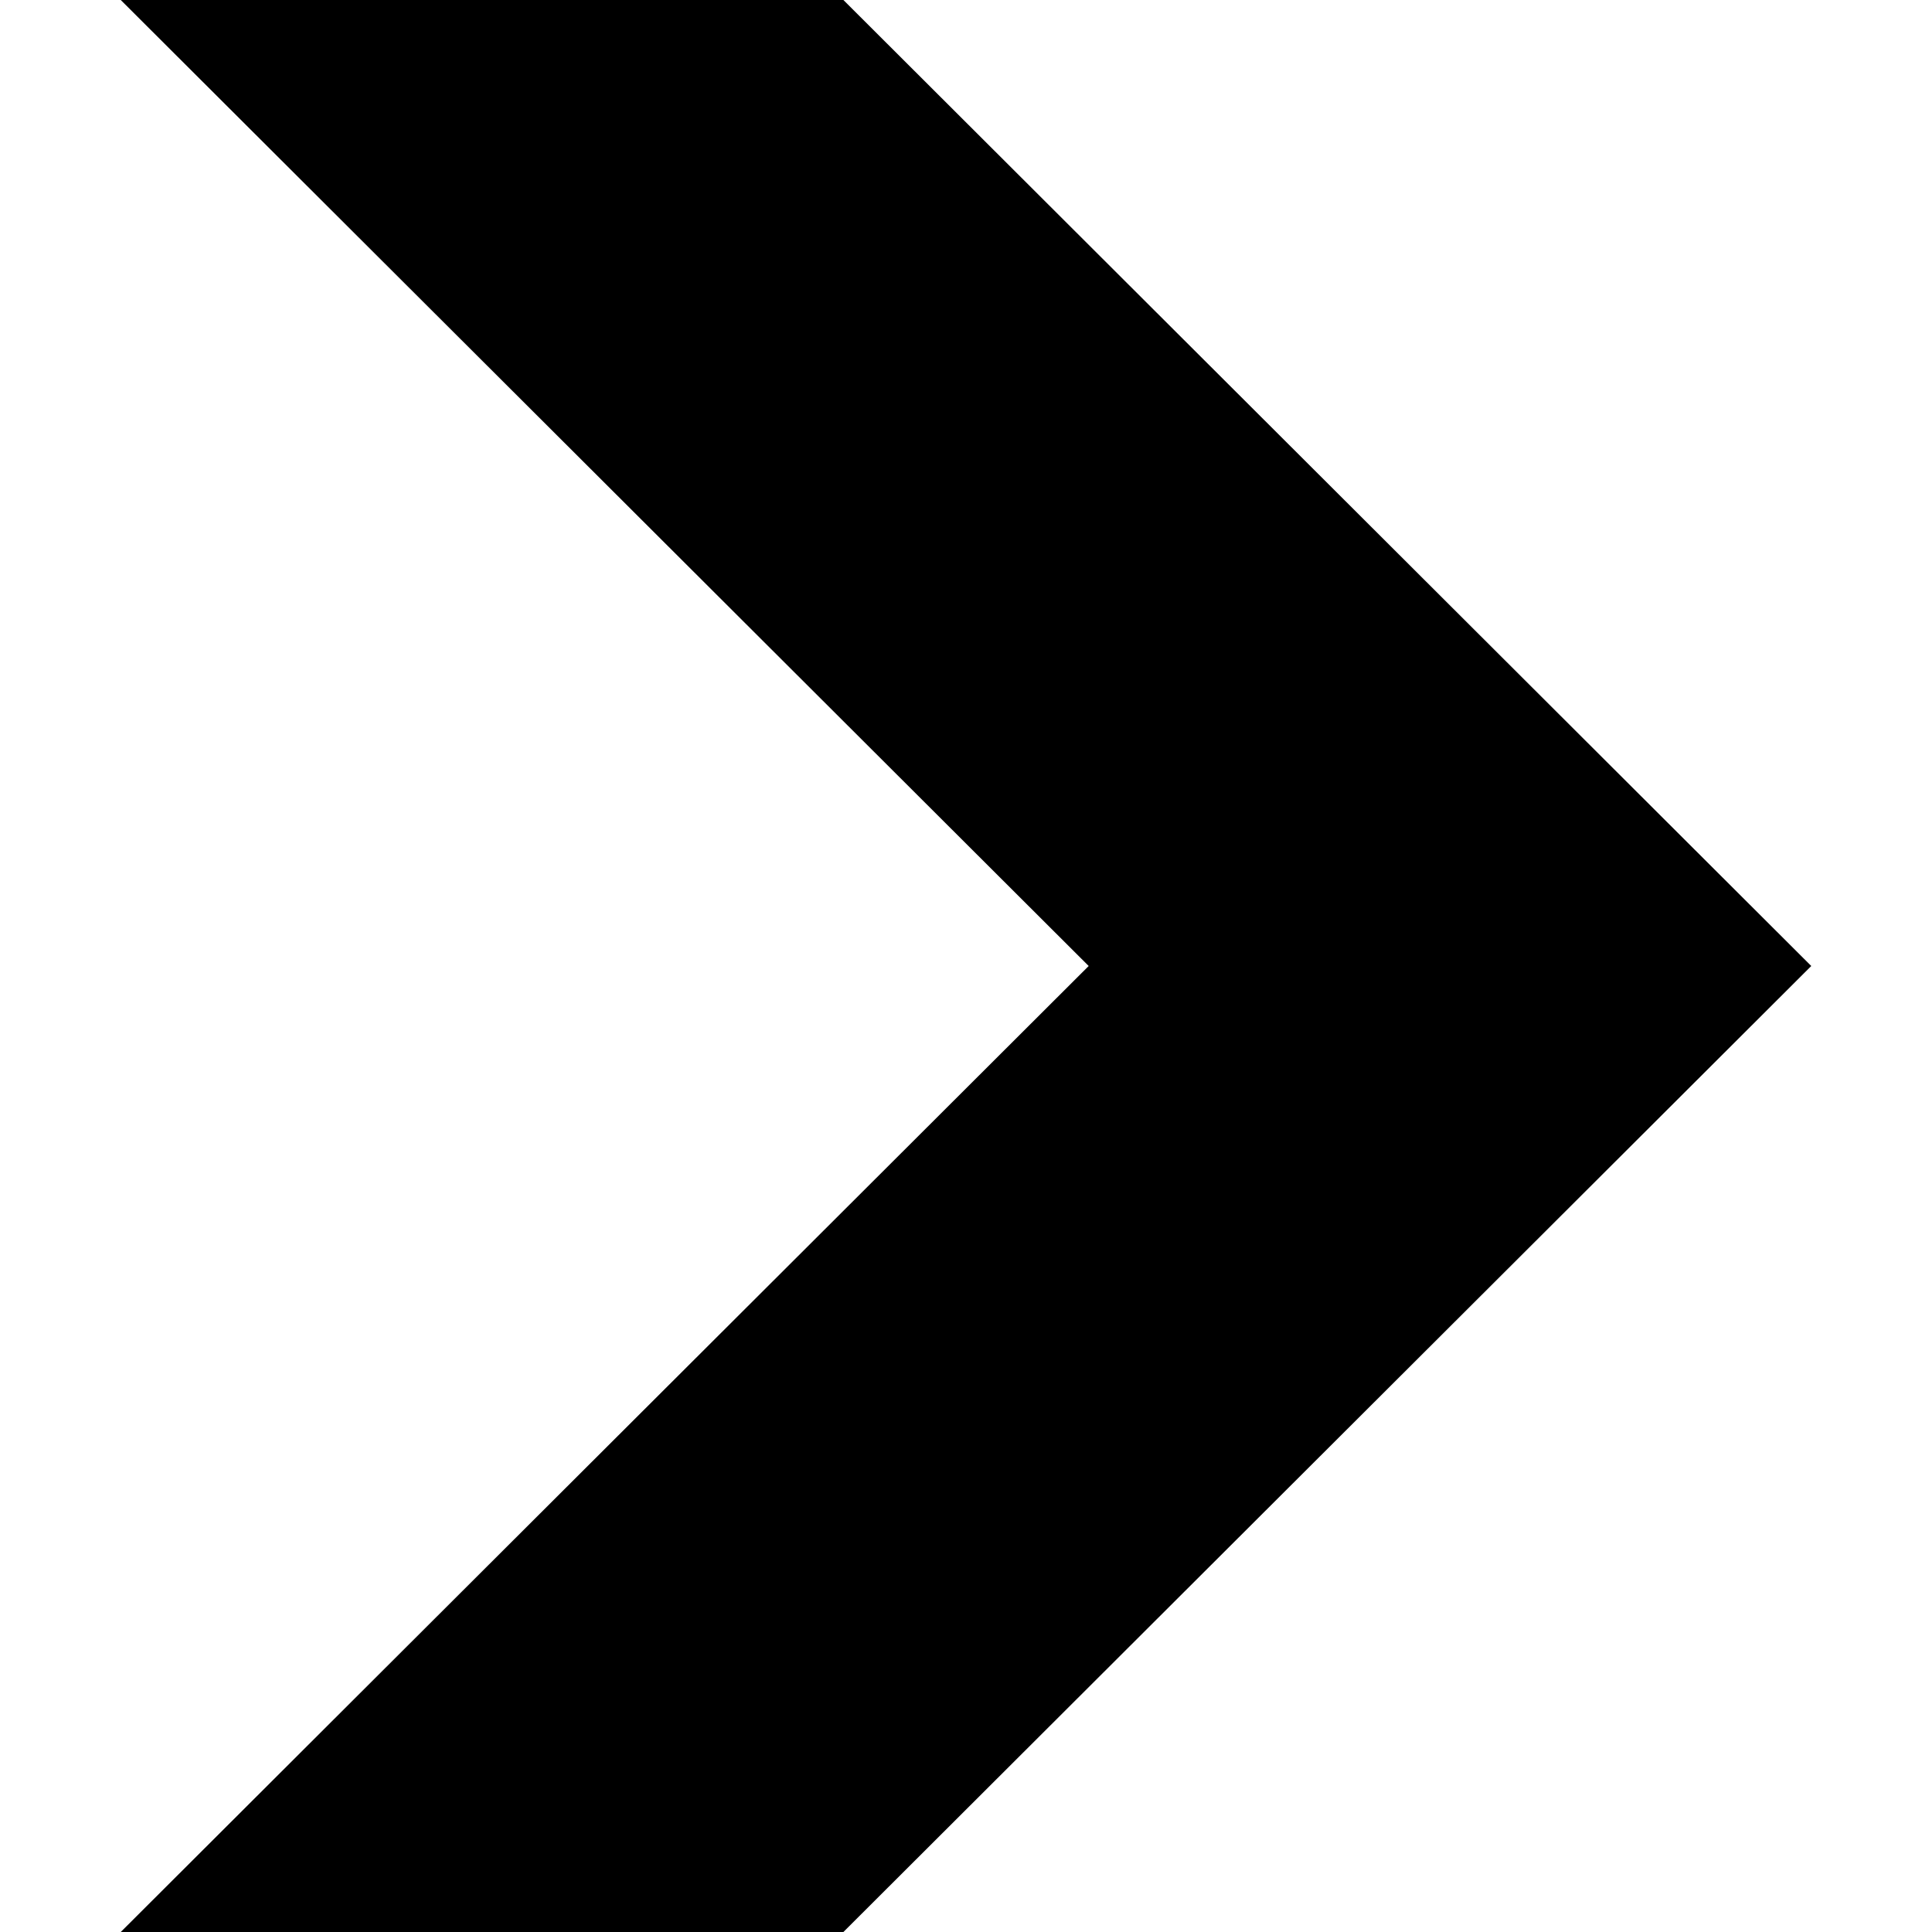
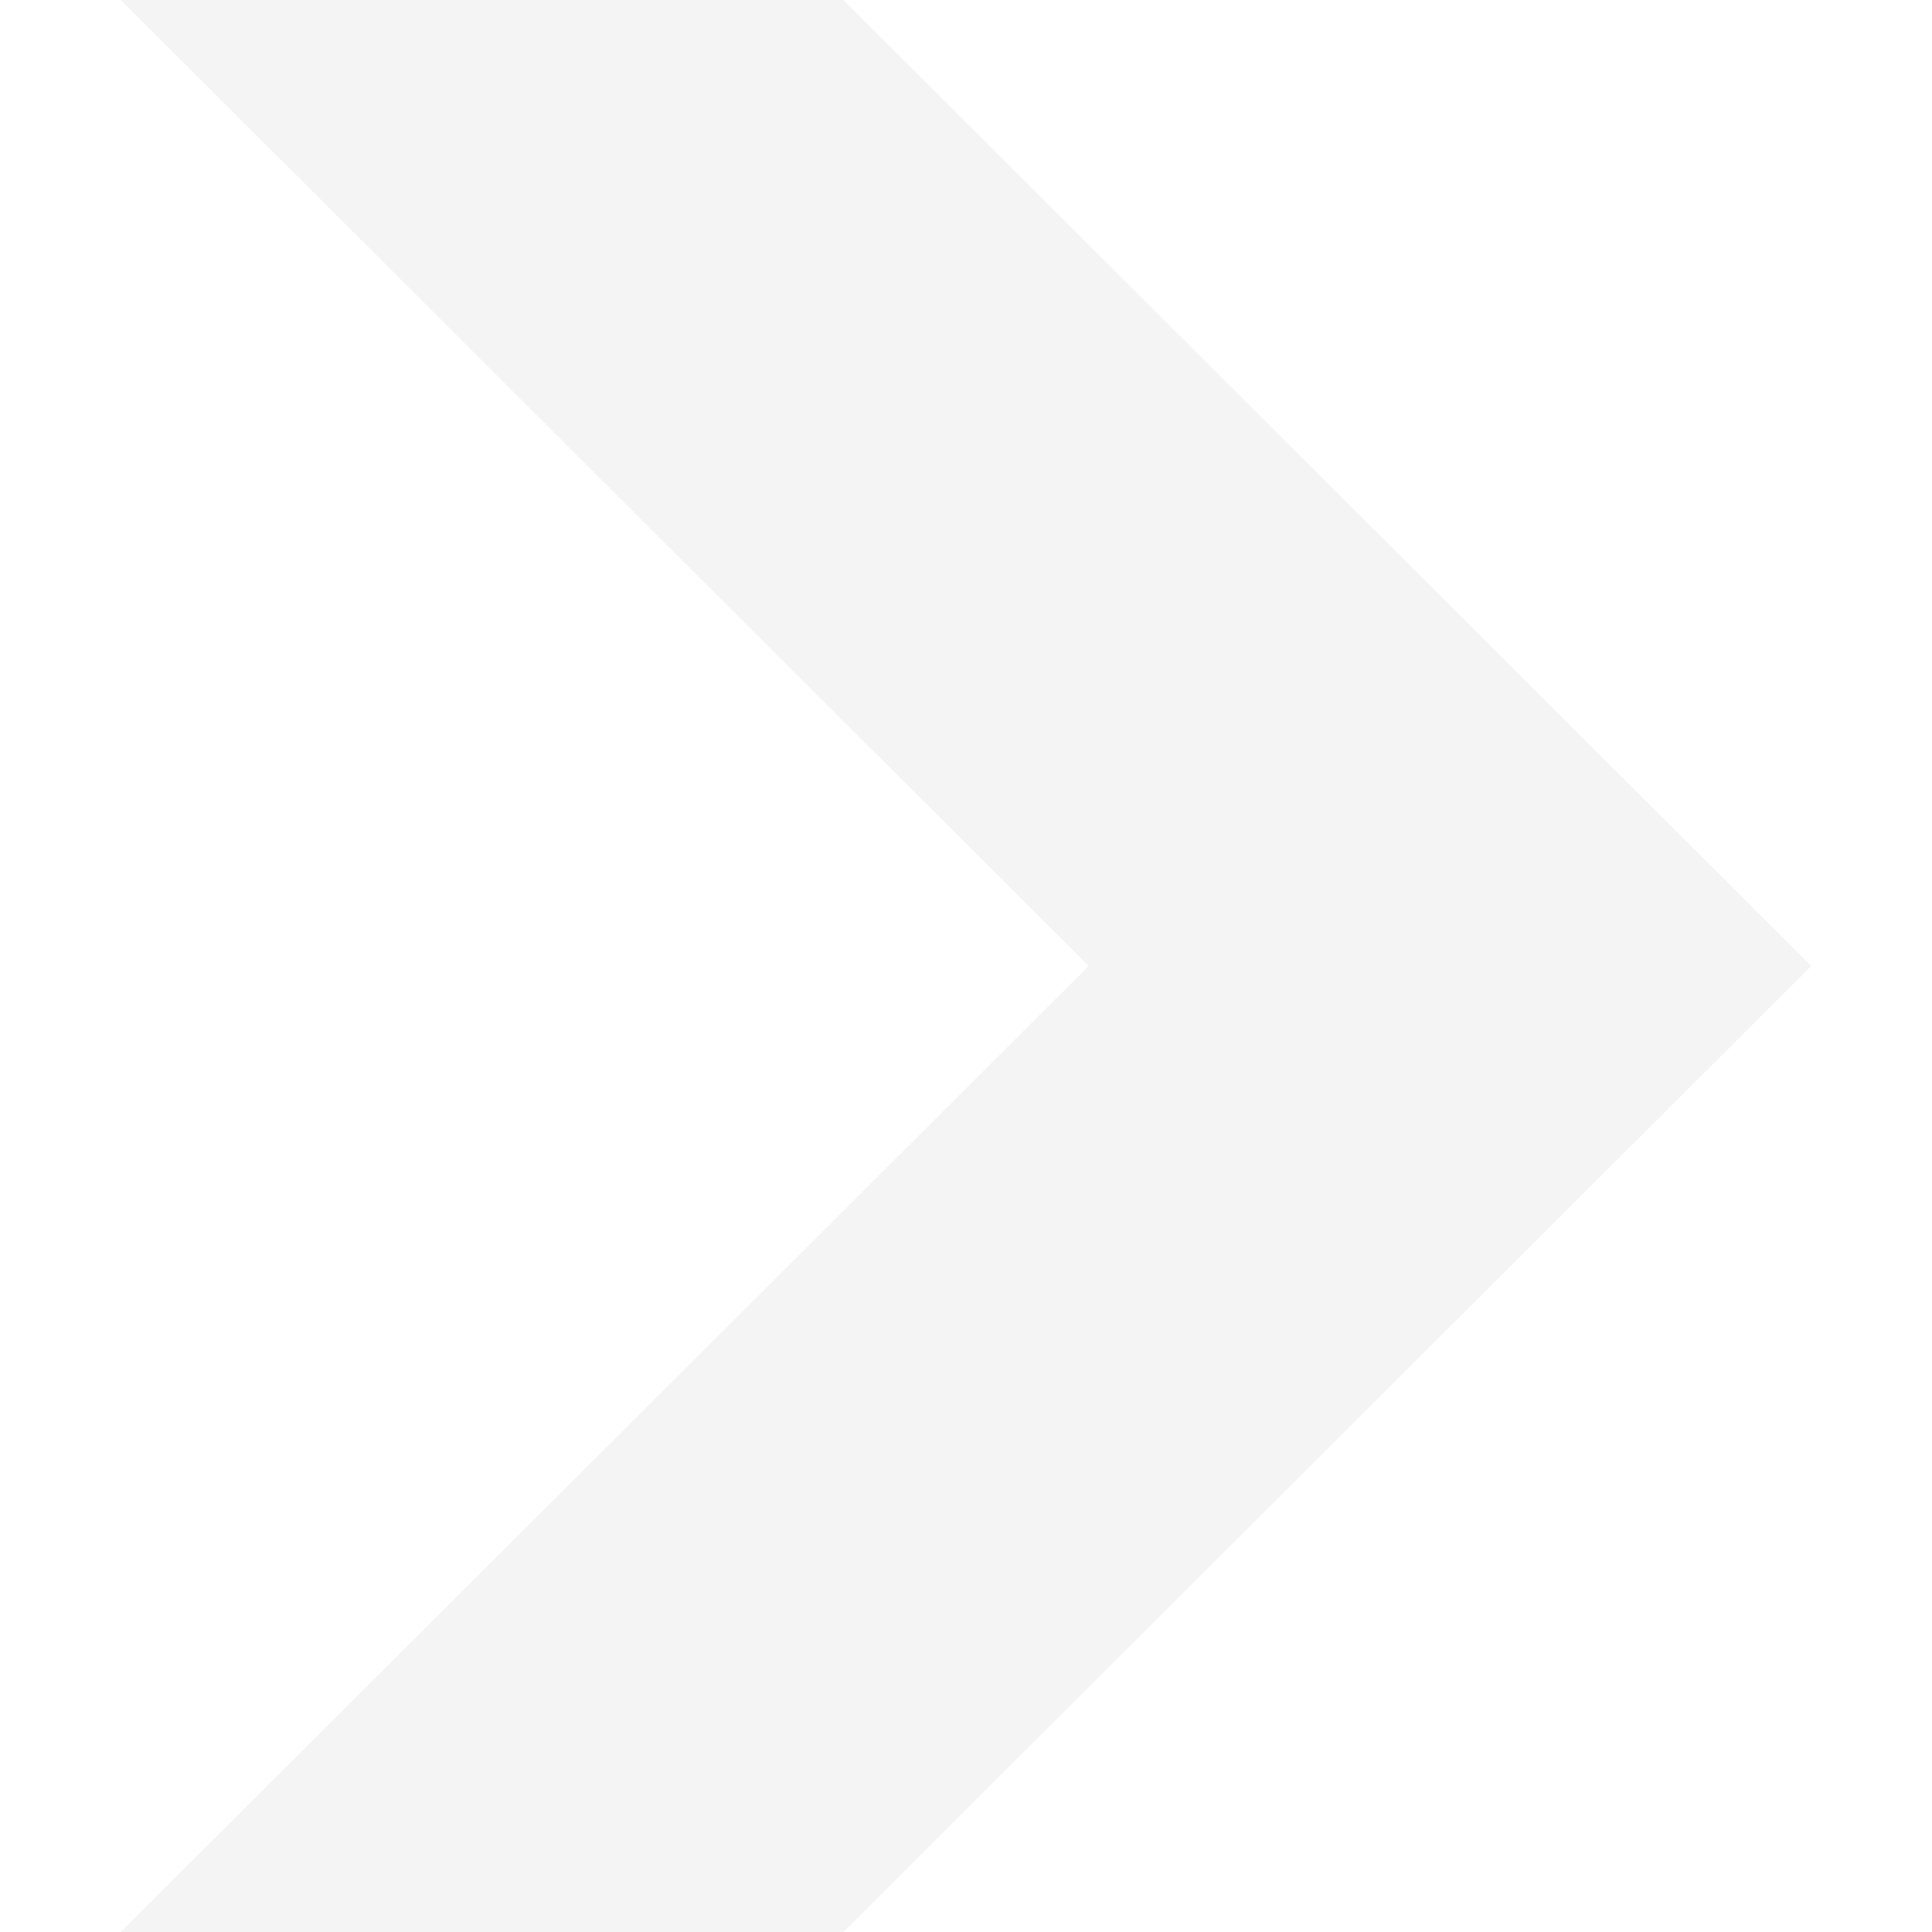
<svg xmlns="http://www.w3.org/2000/svg" width="24" height="24" viewBox="0 0 24 24">
-   <path d="M10.477 0h-8.977l12.024 12-12.024 12h8.977l12.023-12z" />
+   <path d="M10.477 0h-8.977l12.024 12-12.024 12h8.977l12.023-12z" style="fill:#f4f4f4" />
</svg>
